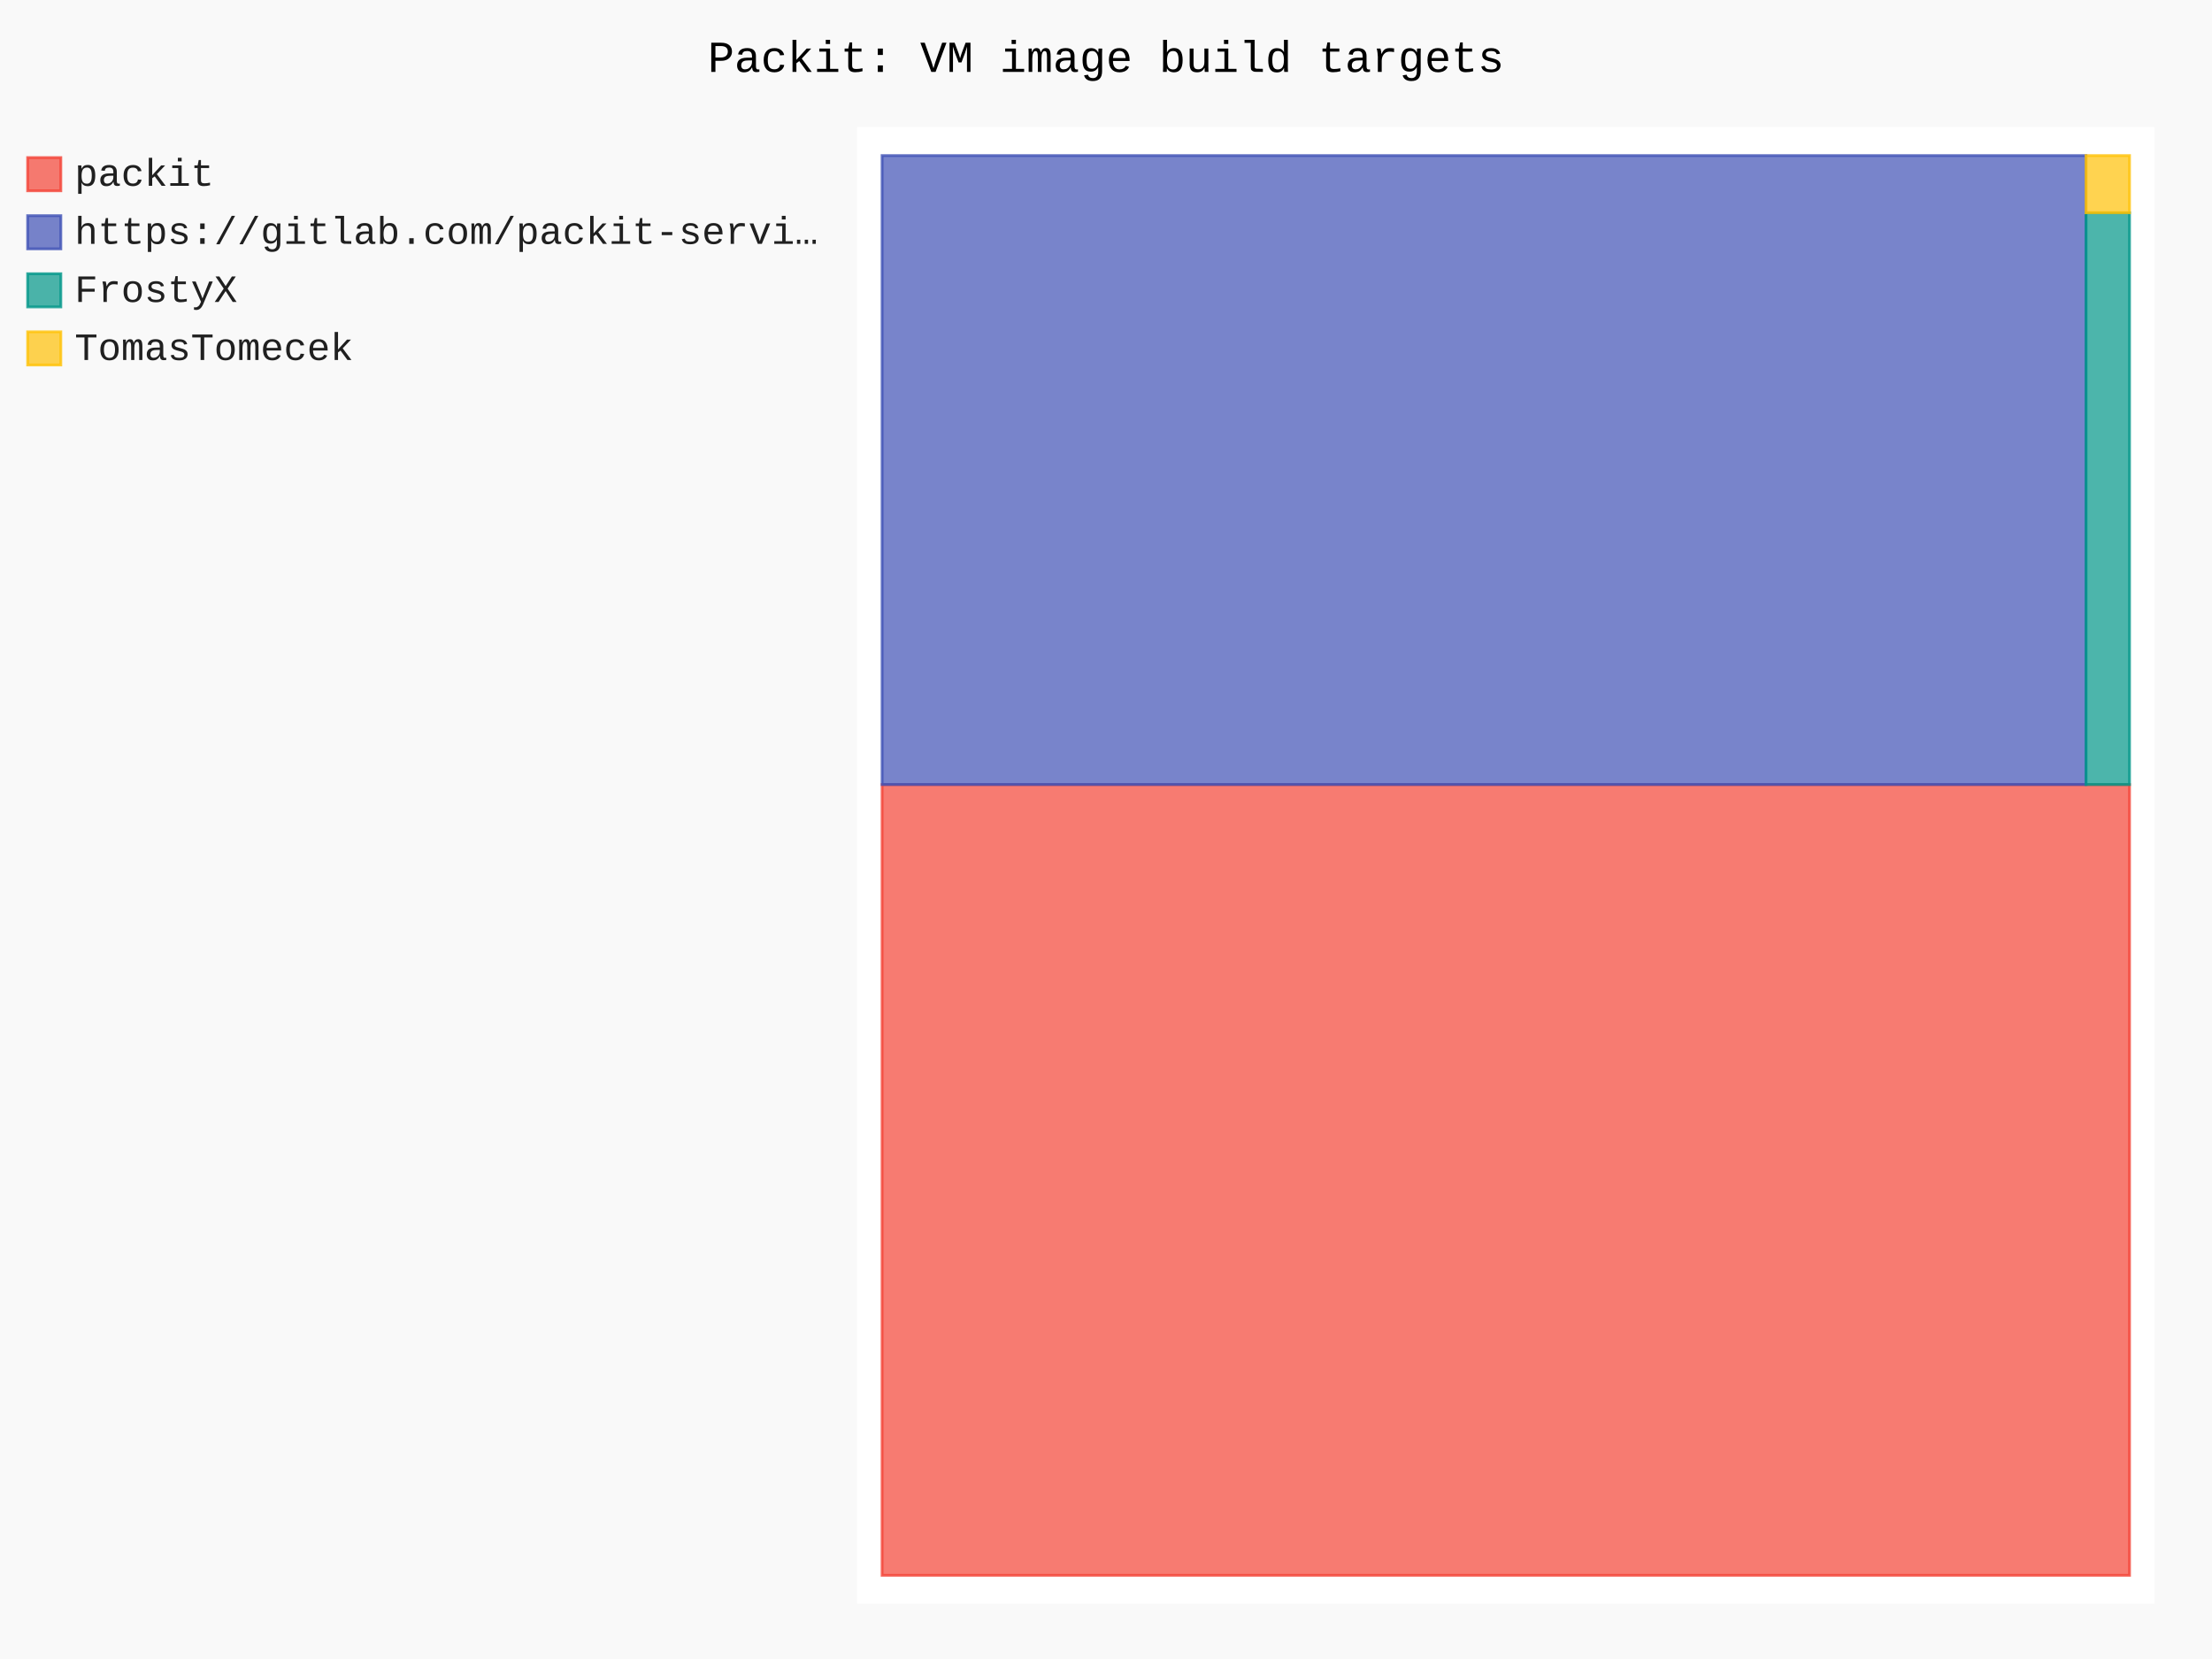
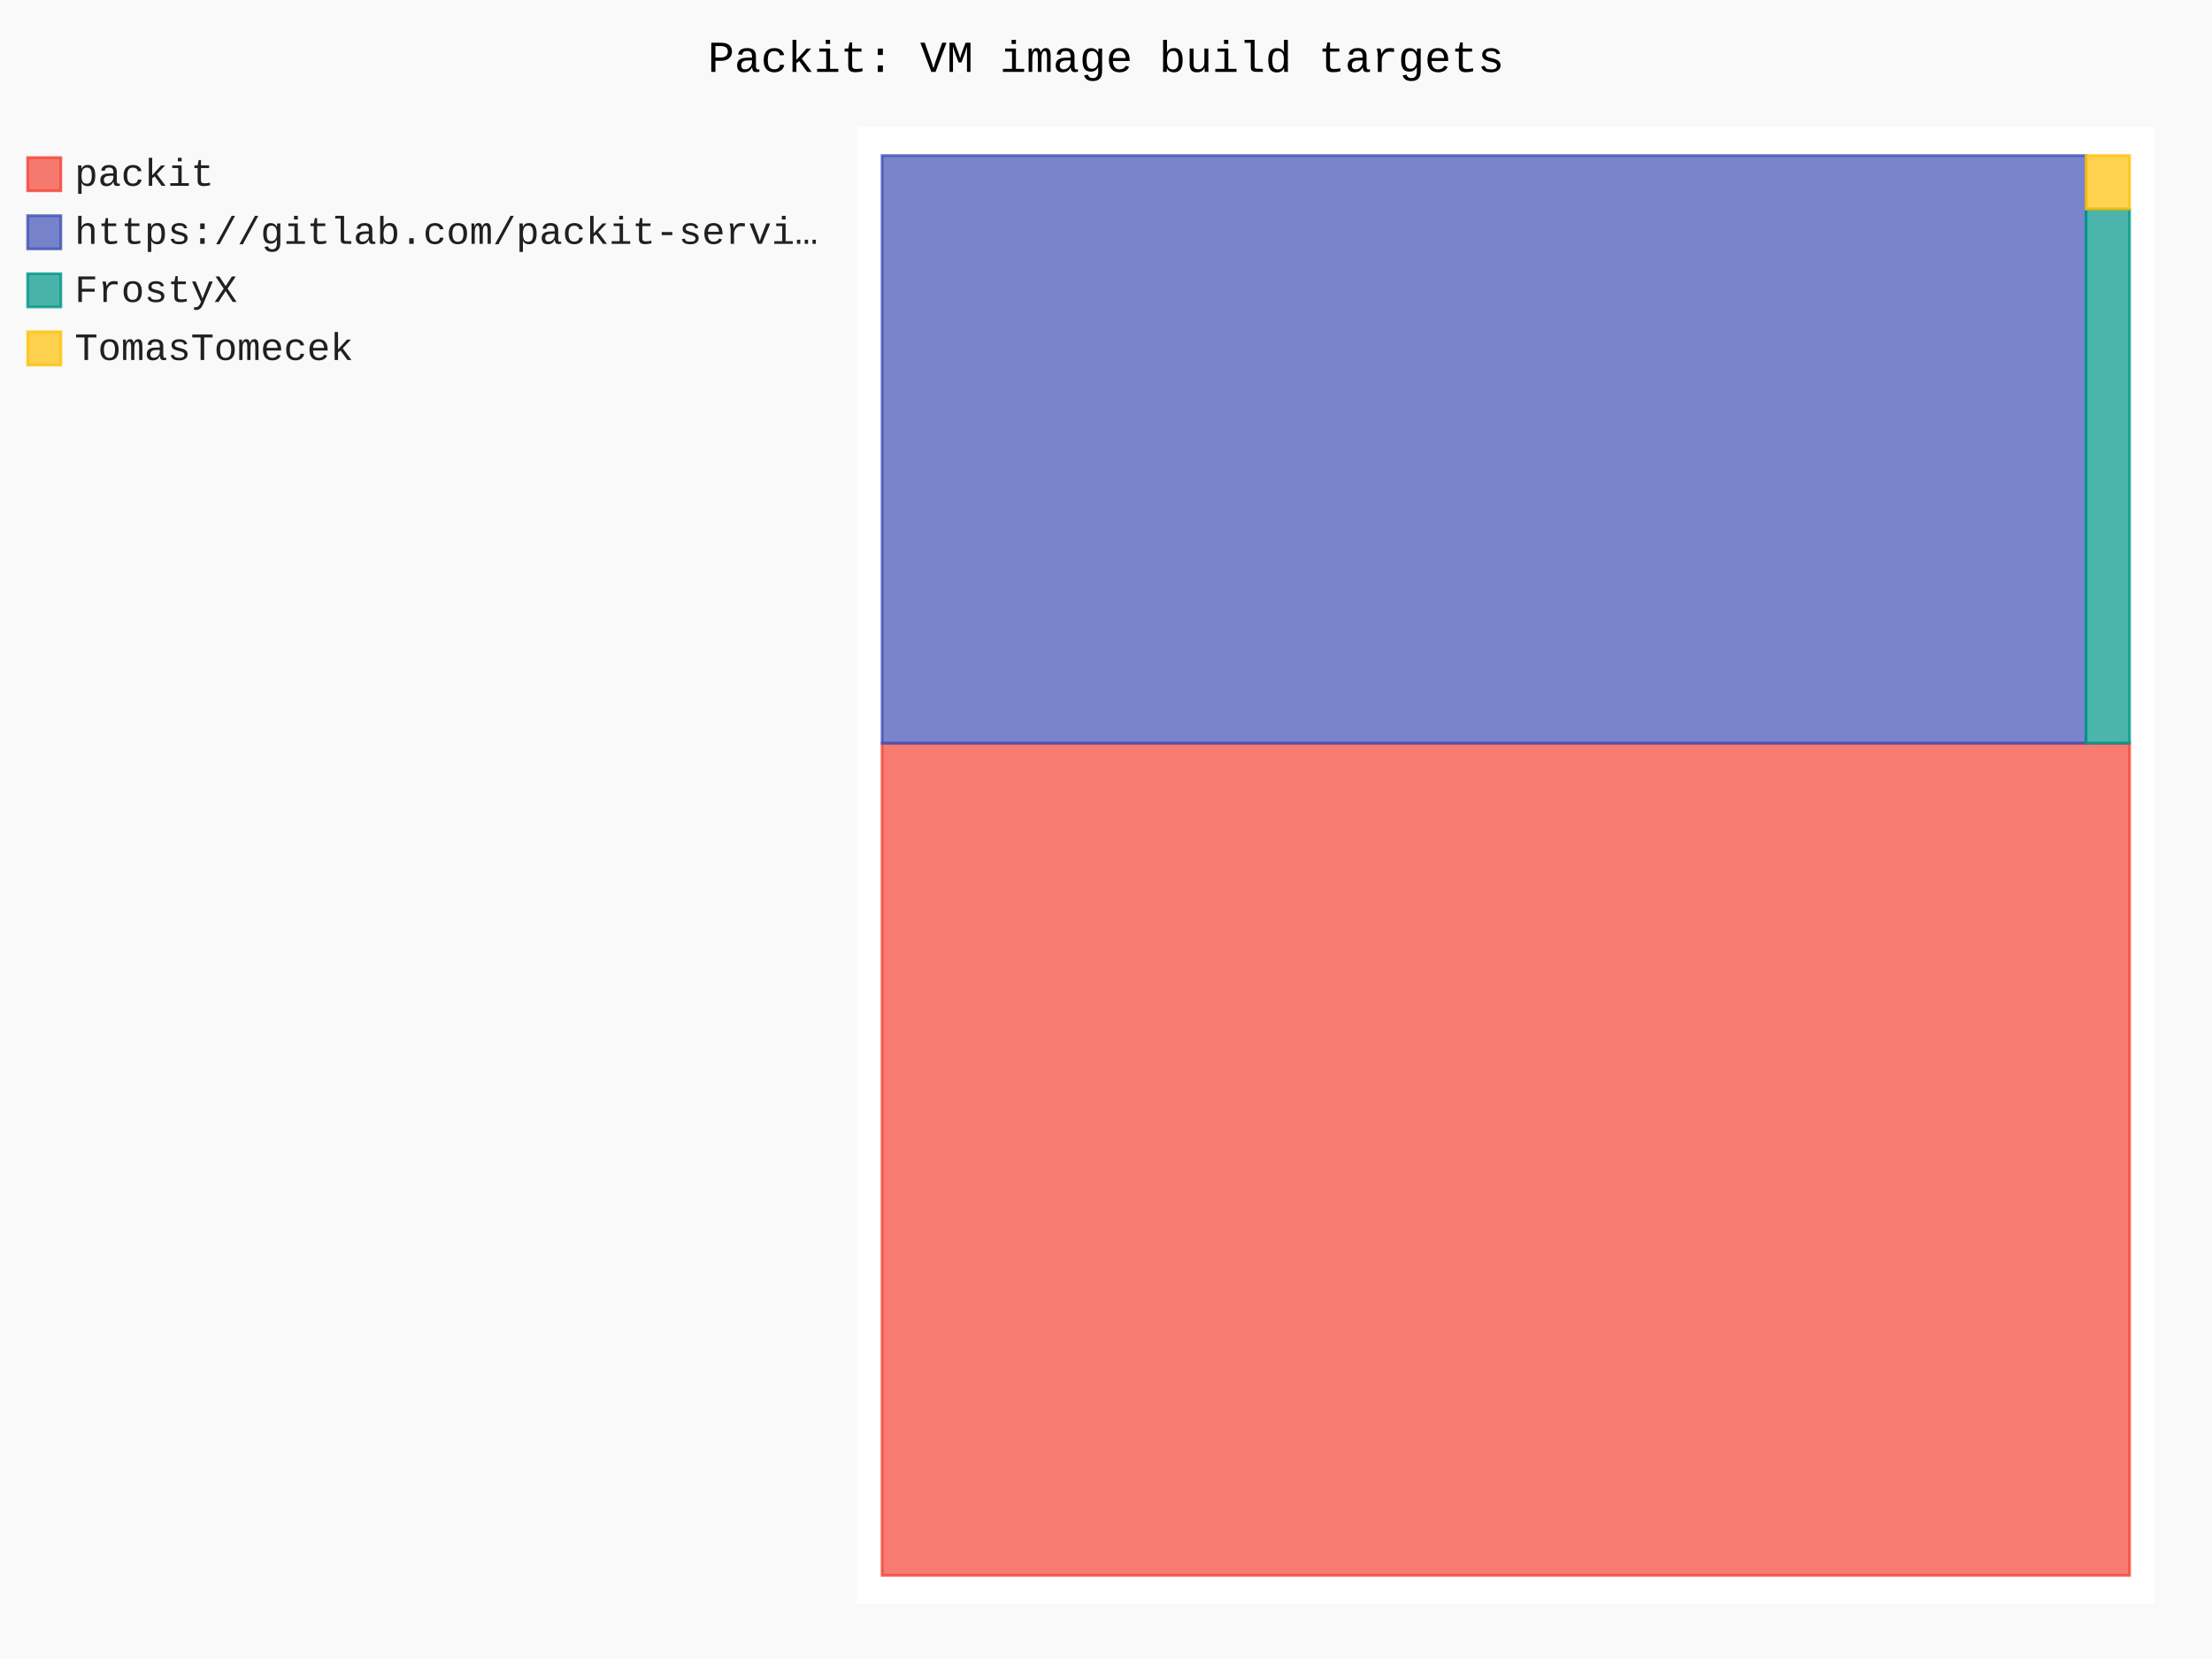
- <svg xmlns="http://www.w3.org/2000/svg" id="chart-bcaa89a8-e46f-49b6-92dc-616f424db476" class="pygal-chart" viewBox="0 0 800 600">
+ <svg xmlns="http://www.w3.org/2000/svg" id="chart-04d3a7b7-f3f0-4173-995a-87c39b48bef6" class="pygal-chart" viewBox="0 0 800 600">
  <defs>
-     <style type="text/css">#chart-bcaa89a8-e46f-49b6-92dc-616f424db476{-webkit-user-select:none;-webkit-font-smoothing:antialiased;font-family:Consolas,"Liberation Mono",Menlo,Courier,monospace}#chart-bcaa89a8-e46f-49b6-92dc-616f424db476 .title{font-family:Consolas,"Liberation Mono",Menlo,Courier,monospace;font-size:16px}#chart-bcaa89a8-e46f-49b6-92dc-616f424db476 .legends .legend text{font-family:Consolas,"Liberation Mono",Menlo,Courier,monospace;font-size:14px}#chart-bcaa89a8-e46f-49b6-92dc-616f424db476 .axis text{font-family:Consolas,"Liberation Mono",Menlo,Courier,monospace;font-size:10px}#chart-bcaa89a8-e46f-49b6-92dc-616f424db476 .axis text.major{font-family:Consolas,"Liberation Mono",Menlo,Courier,monospace;font-size:10px}#chart-bcaa89a8-e46f-49b6-92dc-616f424db476 .text-overlay text.value{font-family:Consolas,"Liberation Mono",Menlo,Courier,monospace;font-size:16px}#chart-bcaa89a8-e46f-49b6-92dc-616f424db476 .text-overlay text.label{font-family:Consolas,"Liberation Mono",Menlo,Courier,monospace;font-size:10px}#chart-bcaa89a8-e46f-49b6-92dc-616f424db476 .tooltip{font-family:Consolas,"Liberation Mono",Menlo,Courier,monospace;font-size:14px}#chart-bcaa89a8-e46f-49b6-92dc-616f424db476 text.no_data{font-family:Consolas,"Liberation Mono",Menlo,Courier,monospace;font-size:64px}
- #chart-bcaa89a8-e46f-49b6-92dc-616f424db476{background-color:rgba(249,249,249,1)}#chart-bcaa89a8-e46f-49b6-92dc-616f424db476 path,#chart-bcaa89a8-e46f-49b6-92dc-616f424db476 line,#chart-bcaa89a8-e46f-49b6-92dc-616f424db476 rect,#chart-bcaa89a8-e46f-49b6-92dc-616f424db476 circle{-webkit-transition:150ms;-moz-transition:150ms;transition:150ms}#chart-bcaa89a8-e46f-49b6-92dc-616f424db476 .graph &gt; .background{fill:rgba(249,249,249,1)}#chart-bcaa89a8-e46f-49b6-92dc-616f424db476 .plot &gt; .background{fill:rgba(255,255,255,1)}#chart-bcaa89a8-e46f-49b6-92dc-616f424db476 .graph{fill:rgba(0,0,0,.87)}#chart-bcaa89a8-e46f-49b6-92dc-616f424db476 text.no_data{fill:rgba(0,0,0,1)}#chart-bcaa89a8-e46f-49b6-92dc-616f424db476 .title{fill:rgba(0,0,0,1)}#chart-bcaa89a8-e46f-49b6-92dc-616f424db476 .legends .legend text{fill:rgba(0,0,0,.87)}#chart-bcaa89a8-e46f-49b6-92dc-616f424db476 .legends .legend:hover text{fill:rgba(0,0,0,1)}#chart-bcaa89a8-e46f-49b6-92dc-616f424db476 .axis .line{stroke:rgba(0,0,0,1)}#chart-bcaa89a8-e46f-49b6-92dc-616f424db476 .axis .guide.line{stroke:rgba(0,0,0,.54)}#chart-bcaa89a8-e46f-49b6-92dc-616f424db476 .axis .major.line{stroke:rgba(0,0,0,.87)}#chart-bcaa89a8-e46f-49b6-92dc-616f424db476 .axis text.major{fill:rgba(0,0,0,1)}#chart-bcaa89a8-e46f-49b6-92dc-616f424db476 .axis.y .guides:hover .guide.line,#chart-bcaa89a8-e46f-49b6-92dc-616f424db476 .line-graph .axis.x .guides:hover .guide.line,#chart-bcaa89a8-e46f-49b6-92dc-616f424db476 .stackedline-graph .axis.x .guides:hover .guide.line,#chart-bcaa89a8-e46f-49b6-92dc-616f424db476 .xy-graph .axis.x .guides:hover .guide.line{stroke:rgba(0,0,0,1)}#chart-bcaa89a8-e46f-49b6-92dc-616f424db476 .axis .guides:hover text{fill:rgba(0,0,0,1)}#chart-bcaa89a8-e46f-49b6-92dc-616f424db476 .reactive{fill-opacity:.7;stroke-opacity:.8;stroke-width:1}#chart-bcaa89a8-e46f-49b6-92dc-616f424db476 .ci{stroke:rgba(0,0,0,.87)}#chart-bcaa89a8-e46f-49b6-92dc-616f424db476 .reactive.active,#chart-bcaa89a8-e46f-49b6-92dc-616f424db476 .active .reactive{fill-opacity:.8;stroke-opacity:.9;stroke-width:4}#chart-bcaa89a8-e46f-49b6-92dc-616f424db476 .ci .reactive.active{stroke-width:1.5}#chart-bcaa89a8-e46f-49b6-92dc-616f424db476 .series text{fill:rgba(0,0,0,1)}#chart-bcaa89a8-e46f-49b6-92dc-616f424db476 .tooltip rect{fill:rgba(255,255,255,1);stroke:rgba(0,0,0,1);-webkit-transition:opacity 150ms;-moz-transition:opacity 150ms;transition:opacity 150ms}#chart-bcaa89a8-e46f-49b6-92dc-616f424db476 .tooltip .label{fill:rgba(0,0,0,.87)}#chart-bcaa89a8-e46f-49b6-92dc-616f424db476 .tooltip .label{fill:rgba(0,0,0,.87)}#chart-bcaa89a8-e46f-49b6-92dc-616f424db476 .tooltip .legend{font-size:.8em;fill:rgba(0,0,0,.54)}#chart-bcaa89a8-e46f-49b6-92dc-616f424db476 .tooltip .x_label{font-size:.6em;fill:rgba(0,0,0,1)}#chart-bcaa89a8-e46f-49b6-92dc-616f424db476 .tooltip .xlink{font-size:.5em;text-decoration:underline}#chart-bcaa89a8-e46f-49b6-92dc-616f424db476 .tooltip .value{font-size:1.5em}#chart-bcaa89a8-e46f-49b6-92dc-616f424db476 .bound{font-size:.5em}#chart-bcaa89a8-e46f-49b6-92dc-616f424db476 .max-value{font-size:.75em;fill:rgba(0,0,0,.54)}#chart-bcaa89a8-e46f-49b6-92dc-616f424db476 .map-element{fill:rgba(255,255,255,1);stroke:rgba(0,0,0,.54) !important}#chart-bcaa89a8-e46f-49b6-92dc-616f424db476 .map-element .reactive{fill-opacity:inherit;stroke-opacity:inherit}#chart-bcaa89a8-e46f-49b6-92dc-616f424db476 .color-0,#chart-bcaa89a8-e46f-49b6-92dc-616f424db476 .color-0 a:visited{stroke:#F44336;fill:#F44336}#chart-bcaa89a8-e46f-49b6-92dc-616f424db476 .color-1,#chart-bcaa89a8-e46f-49b6-92dc-616f424db476 .color-1 a:visited{stroke:#3F51B5;fill:#3F51B5}#chart-bcaa89a8-e46f-49b6-92dc-616f424db476 .color-2,#chart-bcaa89a8-e46f-49b6-92dc-616f424db476 .color-2 a:visited{stroke:#009688;fill:#009688}#chart-bcaa89a8-e46f-49b6-92dc-616f424db476 .color-3,#chart-bcaa89a8-e46f-49b6-92dc-616f424db476 .color-3 a:visited{stroke:#FFC107;fill:#FFC107}#chart-bcaa89a8-e46f-49b6-92dc-616f424db476 .text-overlay .color-0 text{fill:black}#chart-bcaa89a8-e46f-49b6-92dc-616f424db476 .text-overlay .color-1 text{fill:black}#chart-bcaa89a8-e46f-49b6-92dc-616f424db476 .text-overlay .color-2 text{fill:black}#chart-bcaa89a8-e46f-49b6-92dc-616f424db476 .text-overlay .color-3 text{fill:black}
- #chart-bcaa89a8-e46f-49b6-92dc-616f424db476 text.no_data{text-anchor:middle}#chart-bcaa89a8-e46f-49b6-92dc-616f424db476 .guide.line{fill:none}#chart-bcaa89a8-e46f-49b6-92dc-616f424db476 .centered{text-anchor:middle}#chart-bcaa89a8-e46f-49b6-92dc-616f424db476 .title{text-anchor:middle}#chart-bcaa89a8-e46f-49b6-92dc-616f424db476 .legends .legend text{fill-opacity:1}#chart-bcaa89a8-e46f-49b6-92dc-616f424db476 .axis.x text{text-anchor:middle}#chart-bcaa89a8-e46f-49b6-92dc-616f424db476 .axis.x:not(.web) text[transform]{text-anchor:start}#chart-bcaa89a8-e46f-49b6-92dc-616f424db476 .axis.x:not(.web) text[transform].backwards{text-anchor:end}#chart-bcaa89a8-e46f-49b6-92dc-616f424db476 .axis.y text{text-anchor:end}#chart-bcaa89a8-e46f-49b6-92dc-616f424db476 .axis.y text[transform].backwards{text-anchor:start}#chart-bcaa89a8-e46f-49b6-92dc-616f424db476 .axis.y2 text{text-anchor:start}#chart-bcaa89a8-e46f-49b6-92dc-616f424db476 .axis.y2 text[transform].backwards{text-anchor:end}#chart-bcaa89a8-e46f-49b6-92dc-616f424db476 .axis .guide.line{stroke-dasharray:4,4;stroke:black}#chart-bcaa89a8-e46f-49b6-92dc-616f424db476 .axis .major.guide.line{stroke-dasharray:6,6;stroke:black}#chart-bcaa89a8-e46f-49b6-92dc-616f424db476 .horizontal .axis.y .guide.line,#chart-bcaa89a8-e46f-49b6-92dc-616f424db476 .horizontal .axis.y2 .guide.line,#chart-bcaa89a8-e46f-49b6-92dc-616f424db476 .vertical .axis.x .guide.line{opacity:0}#chart-bcaa89a8-e46f-49b6-92dc-616f424db476 .horizontal .axis.always_show .guide.line,#chart-bcaa89a8-e46f-49b6-92dc-616f424db476 .vertical .axis.always_show .guide.line{opacity:1 !important}#chart-bcaa89a8-e46f-49b6-92dc-616f424db476 .axis.y .guides:hover .guide.line,#chart-bcaa89a8-e46f-49b6-92dc-616f424db476 .axis.y2 .guides:hover .guide.line,#chart-bcaa89a8-e46f-49b6-92dc-616f424db476 .axis.x .guides:hover .guide.line{opacity:1}#chart-bcaa89a8-e46f-49b6-92dc-616f424db476 .axis .guides:hover text{opacity:1}#chart-bcaa89a8-e46f-49b6-92dc-616f424db476 .nofill{fill:none}#chart-bcaa89a8-e46f-49b6-92dc-616f424db476 .subtle-fill{fill-opacity:.2}#chart-bcaa89a8-e46f-49b6-92dc-616f424db476 .dot{stroke-width:1px;fill-opacity:1;stroke-opacity:1}#chart-bcaa89a8-e46f-49b6-92dc-616f424db476 .dot.active{stroke-width:5px}#chart-bcaa89a8-e46f-49b6-92dc-616f424db476 .dot.negative{fill:transparent}#chart-bcaa89a8-e46f-49b6-92dc-616f424db476 text,#chart-bcaa89a8-e46f-49b6-92dc-616f424db476 tspan{stroke:none !important}#chart-bcaa89a8-e46f-49b6-92dc-616f424db476 .series text.active{opacity:1}#chart-bcaa89a8-e46f-49b6-92dc-616f424db476 .tooltip rect{fill-opacity:.95;stroke-width:.5}#chart-bcaa89a8-e46f-49b6-92dc-616f424db476 .tooltip text{fill-opacity:1}#chart-bcaa89a8-e46f-49b6-92dc-616f424db476 .showable{visibility:hidden}#chart-bcaa89a8-e46f-49b6-92dc-616f424db476 .showable.shown{visibility:visible}#chart-bcaa89a8-e46f-49b6-92dc-616f424db476 .gauge-background{fill:rgba(229,229,229,1);stroke:none}#chart-bcaa89a8-e46f-49b6-92dc-616f424db476 .bg-lines{stroke:rgba(249,249,249,1);stroke-width:2px}</style>
+     <style type="text/css">#chart-04d3a7b7-f3f0-4173-995a-87c39b48bef6{-webkit-user-select:none;-webkit-font-smoothing:antialiased;font-family:Consolas,"Liberation Mono",Menlo,Courier,monospace}#chart-04d3a7b7-f3f0-4173-995a-87c39b48bef6 .title{font-family:Consolas,"Liberation Mono",Menlo,Courier,monospace;font-size:16px}#chart-04d3a7b7-f3f0-4173-995a-87c39b48bef6 .legends .legend text{font-family:Consolas,"Liberation Mono",Menlo,Courier,monospace;font-size:14px}#chart-04d3a7b7-f3f0-4173-995a-87c39b48bef6 .axis text{font-family:Consolas,"Liberation Mono",Menlo,Courier,monospace;font-size:10px}#chart-04d3a7b7-f3f0-4173-995a-87c39b48bef6 .axis text.major{font-family:Consolas,"Liberation Mono",Menlo,Courier,monospace;font-size:10px}#chart-04d3a7b7-f3f0-4173-995a-87c39b48bef6 .text-overlay text.value{font-family:Consolas,"Liberation Mono",Menlo,Courier,monospace;font-size:16px}#chart-04d3a7b7-f3f0-4173-995a-87c39b48bef6 .text-overlay text.label{font-family:Consolas,"Liberation Mono",Menlo,Courier,monospace;font-size:10px}#chart-04d3a7b7-f3f0-4173-995a-87c39b48bef6 .tooltip{font-family:Consolas,"Liberation Mono",Menlo,Courier,monospace;font-size:14px}#chart-04d3a7b7-f3f0-4173-995a-87c39b48bef6 text.no_data{font-family:Consolas,"Liberation Mono",Menlo,Courier,monospace;font-size:64px}
+ #chart-04d3a7b7-f3f0-4173-995a-87c39b48bef6{background-color:rgba(249,249,249,1)}#chart-04d3a7b7-f3f0-4173-995a-87c39b48bef6 path,#chart-04d3a7b7-f3f0-4173-995a-87c39b48bef6 line,#chart-04d3a7b7-f3f0-4173-995a-87c39b48bef6 rect,#chart-04d3a7b7-f3f0-4173-995a-87c39b48bef6 circle{-webkit-transition:150ms;-moz-transition:150ms;transition:150ms}#chart-04d3a7b7-f3f0-4173-995a-87c39b48bef6 .graph &gt; .background{fill:rgba(249,249,249,1)}#chart-04d3a7b7-f3f0-4173-995a-87c39b48bef6 .plot &gt; .background{fill:rgba(255,255,255,1)}#chart-04d3a7b7-f3f0-4173-995a-87c39b48bef6 .graph{fill:rgba(0,0,0,.87)}#chart-04d3a7b7-f3f0-4173-995a-87c39b48bef6 text.no_data{fill:rgba(0,0,0,1)}#chart-04d3a7b7-f3f0-4173-995a-87c39b48bef6 .title{fill:rgba(0,0,0,1)}#chart-04d3a7b7-f3f0-4173-995a-87c39b48bef6 .legends .legend text{fill:rgba(0,0,0,.87)}#chart-04d3a7b7-f3f0-4173-995a-87c39b48bef6 .legends .legend:hover text{fill:rgba(0,0,0,1)}#chart-04d3a7b7-f3f0-4173-995a-87c39b48bef6 .axis .line{stroke:rgba(0,0,0,1)}#chart-04d3a7b7-f3f0-4173-995a-87c39b48bef6 .axis .guide.line{stroke:rgba(0,0,0,.54)}#chart-04d3a7b7-f3f0-4173-995a-87c39b48bef6 .axis .major.line{stroke:rgba(0,0,0,.87)}#chart-04d3a7b7-f3f0-4173-995a-87c39b48bef6 .axis text.major{fill:rgba(0,0,0,1)}#chart-04d3a7b7-f3f0-4173-995a-87c39b48bef6 .axis.y .guides:hover .guide.line,#chart-04d3a7b7-f3f0-4173-995a-87c39b48bef6 .line-graph .axis.x .guides:hover .guide.line,#chart-04d3a7b7-f3f0-4173-995a-87c39b48bef6 .stackedline-graph .axis.x .guides:hover .guide.line,#chart-04d3a7b7-f3f0-4173-995a-87c39b48bef6 .xy-graph .axis.x .guides:hover .guide.line{stroke:rgba(0,0,0,1)}#chart-04d3a7b7-f3f0-4173-995a-87c39b48bef6 .axis .guides:hover text{fill:rgba(0,0,0,1)}#chart-04d3a7b7-f3f0-4173-995a-87c39b48bef6 .reactive{fill-opacity:.7;stroke-opacity:.8;stroke-width:1}#chart-04d3a7b7-f3f0-4173-995a-87c39b48bef6 .ci{stroke:rgba(0,0,0,.87)}#chart-04d3a7b7-f3f0-4173-995a-87c39b48bef6 .reactive.active,#chart-04d3a7b7-f3f0-4173-995a-87c39b48bef6 .active .reactive{fill-opacity:.8;stroke-opacity:.9;stroke-width:4}#chart-04d3a7b7-f3f0-4173-995a-87c39b48bef6 .ci .reactive.active{stroke-width:1.5}#chart-04d3a7b7-f3f0-4173-995a-87c39b48bef6 .series text{fill:rgba(0,0,0,1)}#chart-04d3a7b7-f3f0-4173-995a-87c39b48bef6 .tooltip rect{fill:rgba(255,255,255,1);stroke:rgba(0,0,0,1);-webkit-transition:opacity 150ms;-moz-transition:opacity 150ms;transition:opacity 150ms}#chart-04d3a7b7-f3f0-4173-995a-87c39b48bef6 .tooltip .label{fill:rgba(0,0,0,.87)}#chart-04d3a7b7-f3f0-4173-995a-87c39b48bef6 .tooltip .label{fill:rgba(0,0,0,.87)}#chart-04d3a7b7-f3f0-4173-995a-87c39b48bef6 .tooltip .legend{font-size:.8em;fill:rgba(0,0,0,.54)}#chart-04d3a7b7-f3f0-4173-995a-87c39b48bef6 .tooltip .x_label{font-size:.6em;fill:rgba(0,0,0,1)}#chart-04d3a7b7-f3f0-4173-995a-87c39b48bef6 .tooltip .xlink{font-size:.5em;text-decoration:underline}#chart-04d3a7b7-f3f0-4173-995a-87c39b48bef6 .tooltip .value{font-size:1.5em}#chart-04d3a7b7-f3f0-4173-995a-87c39b48bef6 .bound{font-size:.5em}#chart-04d3a7b7-f3f0-4173-995a-87c39b48bef6 .max-value{font-size:.75em;fill:rgba(0,0,0,.54)}#chart-04d3a7b7-f3f0-4173-995a-87c39b48bef6 .map-element{fill:rgba(255,255,255,1);stroke:rgba(0,0,0,.54) !important}#chart-04d3a7b7-f3f0-4173-995a-87c39b48bef6 .map-element .reactive{fill-opacity:inherit;stroke-opacity:inherit}#chart-04d3a7b7-f3f0-4173-995a-87c39b48bef6 .color-0,#chart-04d3a7b7-f3f0-4173-995a-87c39b48bef6 .color-0 a:visited{stroke:#F44336;fill:#F44336}#chart-04d3a7b7-f3f0-4173-995a-87c39b48bef6 .color-1,#chart-04d3a7b7-f3f0-4173-995a-87c39b48bef6 .color-1 a:visited{stroke:#3F51B5;fill:#3F51B5}#chart-04d3a7b7-f3f0-4173-995a-87c39b48bef6 .color-2,#chart-04d3a7b7-f3f0-4173-995a-87c39b48bef6 .color-2 a:visited{stroke:#009688;fill:#009688}#chart-04d3a7b7-f3f0-4173-995a-87c39b48bef6 .color-3,#chart-04d3a7b7-f3f0-4173-995a-87c39b48bef6 .color-3 a:visited{stroke:#FFC107;fill:#FFC107}#chart-04d3a7b7-f3f0-4173-995a-87c39b48bef6 .text-overlay .color-0 text{fill:black}#chart-04d3a7b7-f3f0-4173-995a-87c39b48bef6 .text-overlay .color-1 text{fill:black}#chart-04d3a7b7-f3f0-4173-995a-87c39b48bef6 .text-overlay .color-2 text{fill:black}#chart-04d3a7b7-f3f0-4173-995a-87c39b48bef6 .text-overlay .color-3 text{fill:black}
+ #chart-04d3a7b7-f3f0-4173-995a-87c39b48bef6 text.no_data{text-anchor:middle}#chart-04d3a7b7-f3f0-4173-995a-87c39b48bef6 .guide.line{fill:none}#chart-04d3a7b7-f3f0-4173-995a-87c39b48bef6 .centered{text-anchor:middle}#chart-04d3a7b7-f3f0-4173-995a-87c39b48bef6 .title{text-anchor:middle}#chart-04d3a7b7-f3f0-4173-995a-87c39b48bef6 .legends .legend text{fill-opacity:1}#chart-04d3a7b7-f3f0-4173-995a-87c39b48bef6 .axis.x text{text-anchor:middle}#chart-04d3a7b7-f3f0-4173-995a-87c39b48bef6 .axis.x:not(.web) text[transform]{text-anchor:start}#chart-04d3a7b7-f3f0-4173-995a-87c39b48bef6 .axis.x:not(.web) text[transform].backwards{text-anchor:end}#chart-04d3a7b7-f3f0-4173-995a-87c39b48bef6 .axis.y text{text-anchor:end}#chart-04d3a7b7-f3f0-4173-995a-87c39b48bef6 .axis.y text[transform].backwards{text-anchor:start}#chart-04d3a7b7-f3f0-4173-995a-87c39b48bef6 .axis.y2 text{text-anchor:start}#chart-04d3a7b7-f3f0-4173-995a-87c39b48bef6 .axis.y2 text[transform].backwards{text-anchor:end}#chart-04d3a7b7-f3f0-4173-995a-87c39b48bef6 .axis .guide.line{stroke-dasharray:4,4;stroke:black}#chart-04d3a7b7-f3f0-4173-995a-87c39b48bef6 .axis .major.guide.line{stroke-dasharray:6,6;stroke:black}#chart-04d3a7b7-f3f0-4173-995a-87c39b48bef6 .horizontal .axis.y .guide.line,#chart-04d3a7b7-f3f0-4173-995a-87c39b48bef6 .horizontal .axis.y2 .guide.line,#chart-04d3a7b7-f3f0-4173-995a-87c39b48bef6 .vertical .axis.x .guide.line{opacity:0}#chart-04d3a7b7-f3f0-4173-995a-87c39b48bef6 .horizontal .axis.always_show .guide.line,#chart-04d3a7b7-f3f0-4173-995a-87c39b48bef6 .vertical .axis.always_show .guide.line{opacity:1 !important}#chart-04d3a7b7-f3f0-4173-995a-87c39b48bef6 .axis.y .guides:hover .guide.line,#chart-04d3a7b7-f3f0-4173-995a-87c39b48bef6 .axis.y2 .guides:hover .guide.line,#chart-04d3a7b7-f3f0-4173-995a-87c39b48bef6 .axis.x .guides:hover .guide.line{opacity:1}#chart-04d3a7b7-f3f0-4173-995a-87c39b48bef6 .axis .guides:hover text{opacity:1}#chart-04d3a7b7-f3f0-4173-995a-87c39b48bef6 .nofill{fill:none}#chart-04d3a7b7-f3f0-4173-995a-87c39b48bef6 .subtle-fill{fill-opacity:.2}#chart-04d3a7b7-f3f0-4173-995a-87c39b48bef6 .dot{stroke-width:1px;fill-opacity:1;stroke-opacity:1}#chart-04d3a7b7-f3f0-4173-995a-87c39b48bef6 .dot.active{stroke-width:5px}#chart-04d3a7b7-f3f0-4173-995a-87c39b48bef6 .dot.negative{fill:transparent}#chart-04d3a7b7-f3f0-4173-995a-87c39b48bef6 text,#chart-04d3a7b7-f3f0-4173-995a-87c39b48bef6 tspan{stroke:none !important}#chart-04d3a7b7-f3f0-4173-995a-87c39b48bef6 .series text.active{opacity:1}#chart-04d3a7b7-f3f0-4173-995a-87c39b48bef6 .tooltip rect{fill-opacity:.95;stroke-width:.5}#chart-04d3a7b7-f3f0-4173-995a-87c39b48bef6 .tooltip text{fill-opacity:1}#chart-04d3a7b7-f3f0-4173-995a-87c39b48bef6 .showable{visibility:hidden}#chart-04d3a7b7-f3f0-4173-995a-87c39b48bef6 .showable.shown{visibility:visible}#chart-04d3a7b7-f3f0-4173-995a-87c39b48bef6 .gauge-background{fill:rgba(229,229,229,1);stroke:none}#chart-04d3a7b7-f3f0-4173-995a-87c39b48bef6 .bg-lines{stroke:rgba(249,249,249,1);stroke-width:2px}</style>
  </defs>
  <g class="graph treemap-graph vertical">
    <rect x="0" y="0" width="800" height="600" class="background" />
    <g transform="translate(310, 46)" class="plot">
      <rect x="0" y="0" width="469.2" height="534" class="background" />
      <g class="series serie-0 color-0">
        <g class="rects">
          <g class="rect">
-             <rect x="9.023" y="237.752" width="451.154" height="285.979" class="rect reactive tooltip-trigger" />
+             <rect x="9.023" y="222.806" width="451.154" height="300.925" class="rect reactive tooltip-trigger" />
          </g>
        </g>
      </g>
      <g class="series serie-1 color-1">
        <g class="rects">
          <g class="rect">
-             <rect x="9.023" y="10.269" width="435.399" height="227.483" class="rect reactive tooltip-trigger" />
+             <rect x="9.023" y="10.269" width="435.399" height="212.537" class="rect reactive tooltip-trigger" />
          </g>
        </g>
      </g>
      <g class="series serie-2 color-2">
        <g class="rects">
          <g class="rect">
-             <rect x="444.422" y="30.949" width="15.755" height="206.803" class="rect reactive tooltip-trigger" />
+             <rect x="444.422" y="29.591" width="15.755" height="193.215" class="rect reactive tooltip-trigger" />
          </g>
        </g>
      </g>
      <g class="series serie-3 color-3">
        <g class="rects">
          <g class="rect">
-             <rect x="444.422" y="10.269" width="15.755" height="20.68" class="rect reactive tooltip-trigger" />
+             <rect x="444.422" y="10.269" width="15.755" height="19.322" class="rect reactive tooltip-trigger" />
          </g>
        </g>
      </g>
    </g>
    <g class="titles">
      <text x="400.0" y="26" class="title plot_title">Packit: VM image build targets</text>
    </g>
    <g transform="translate(310, 46)" class="plot overlay">
      <g class="series serie-0 color-0" />
      <g class="series serie-1 color-1" />
      <g class="series serie-2 color-2" />
      <g class="series serie-3 color-3" />
    </g>
    <g transform="translate(310, 46)" class="plot text-overlay">
      <g class="series serie-0 color-0" />
      <g class="series serie-1 color-1" />
      <g class="series serie-2 color-2" />
      <g class="series serie-3 color-3" />
    </g>
    <g transform="translate(310, 46)" class="plot tooltip-overlay">
      <g transform="translate(0 0)" style="opacity: 0" class="tooltip">
        <rect rx="0" ry="0" width="0" height="0" class="tooltip-box" />
        <g class="text" />
      </g>
    </g>
    <g transform="translate(10, 56)" class="legends">
      <g id="activate-serie-0" class="legend reactive activate-serie">
        <rect x="0.0" y="1.0" width="12" height="12" class="color-0 reactive" />
        <text x="17.0" y="11.2">packit</text>
      </g>
      <g id="activate-serie-1" class="legend reactive activate-serie">
        <rect x="0.0" y="22.0" width="12" height="12" class="color-1 reactive" />
        <text x="17.0" y="32.2">https://gitlab.com/packit-servi…</text>
      </g>
      <g id="activate-serie-2" class="legend reactive activate-serie">
        <rect x="0.0" y="43.0" width="12" height="12" class="color-2 reactive" />
        <text x="17.0" y="53.2">FrostyX</text>
      </g>
      <g id="activate-serie-3" class="legend reactive activate-serie">
        <rect x="0.0" y="64.0" width="12" height="12" class="color-3 reactive" />
        <text x="17.0" y="74.2">TomasTomecek</text>
      </g>
    </g>
    <g transform="translate(790, 56)" class="legends" />
  </g>
</svg>
